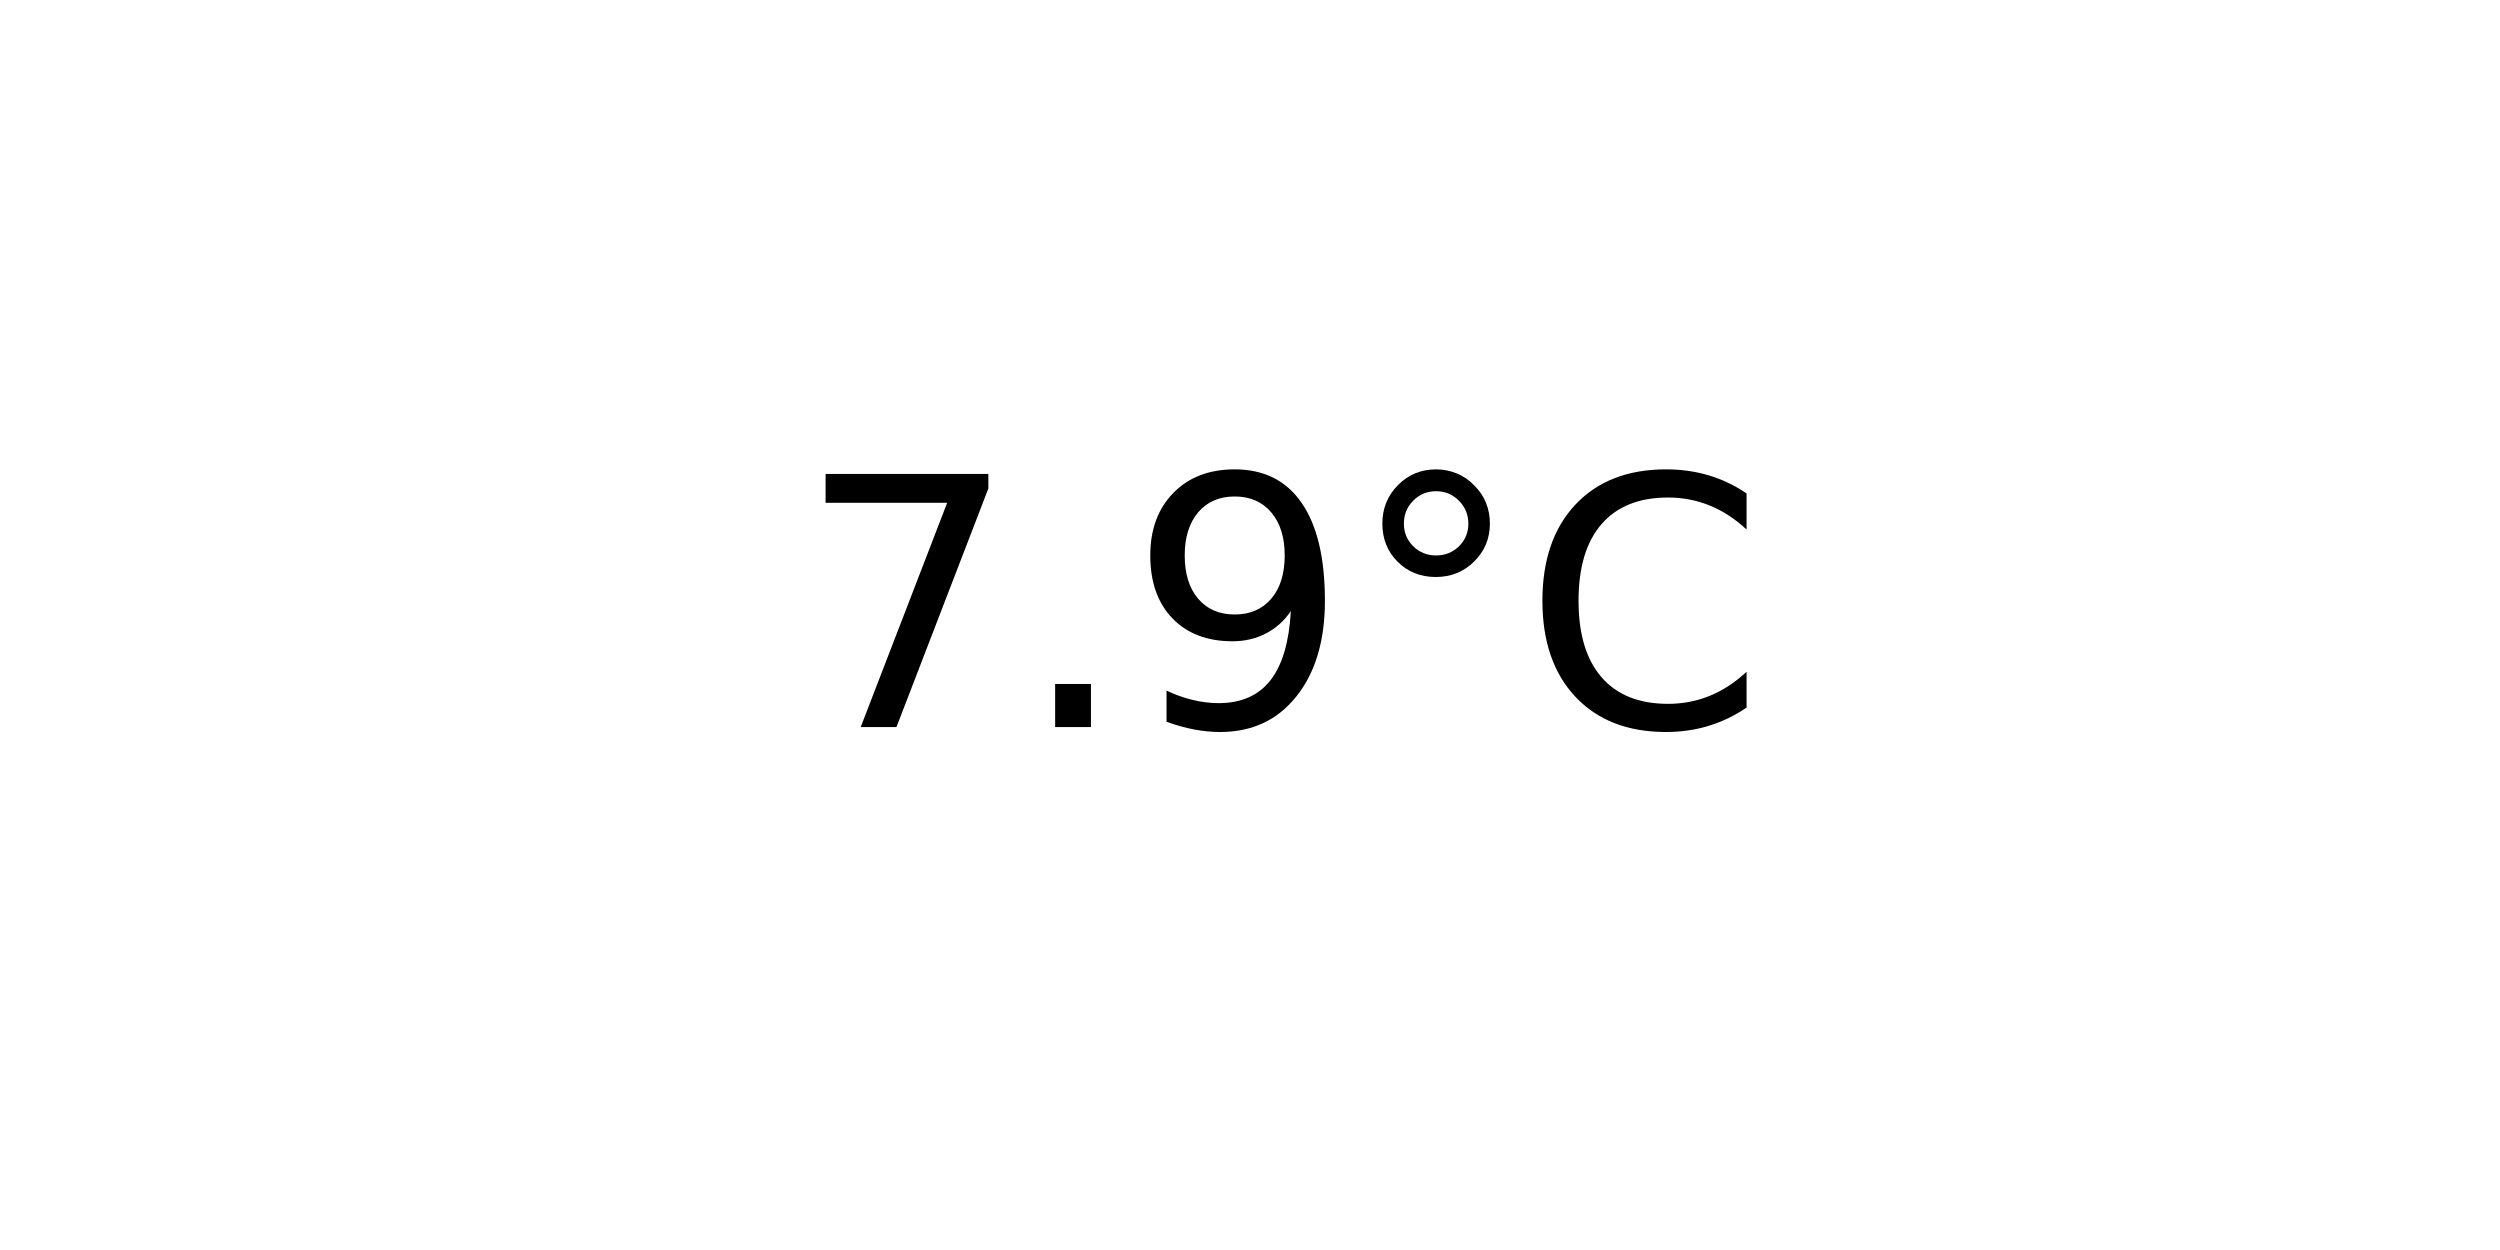
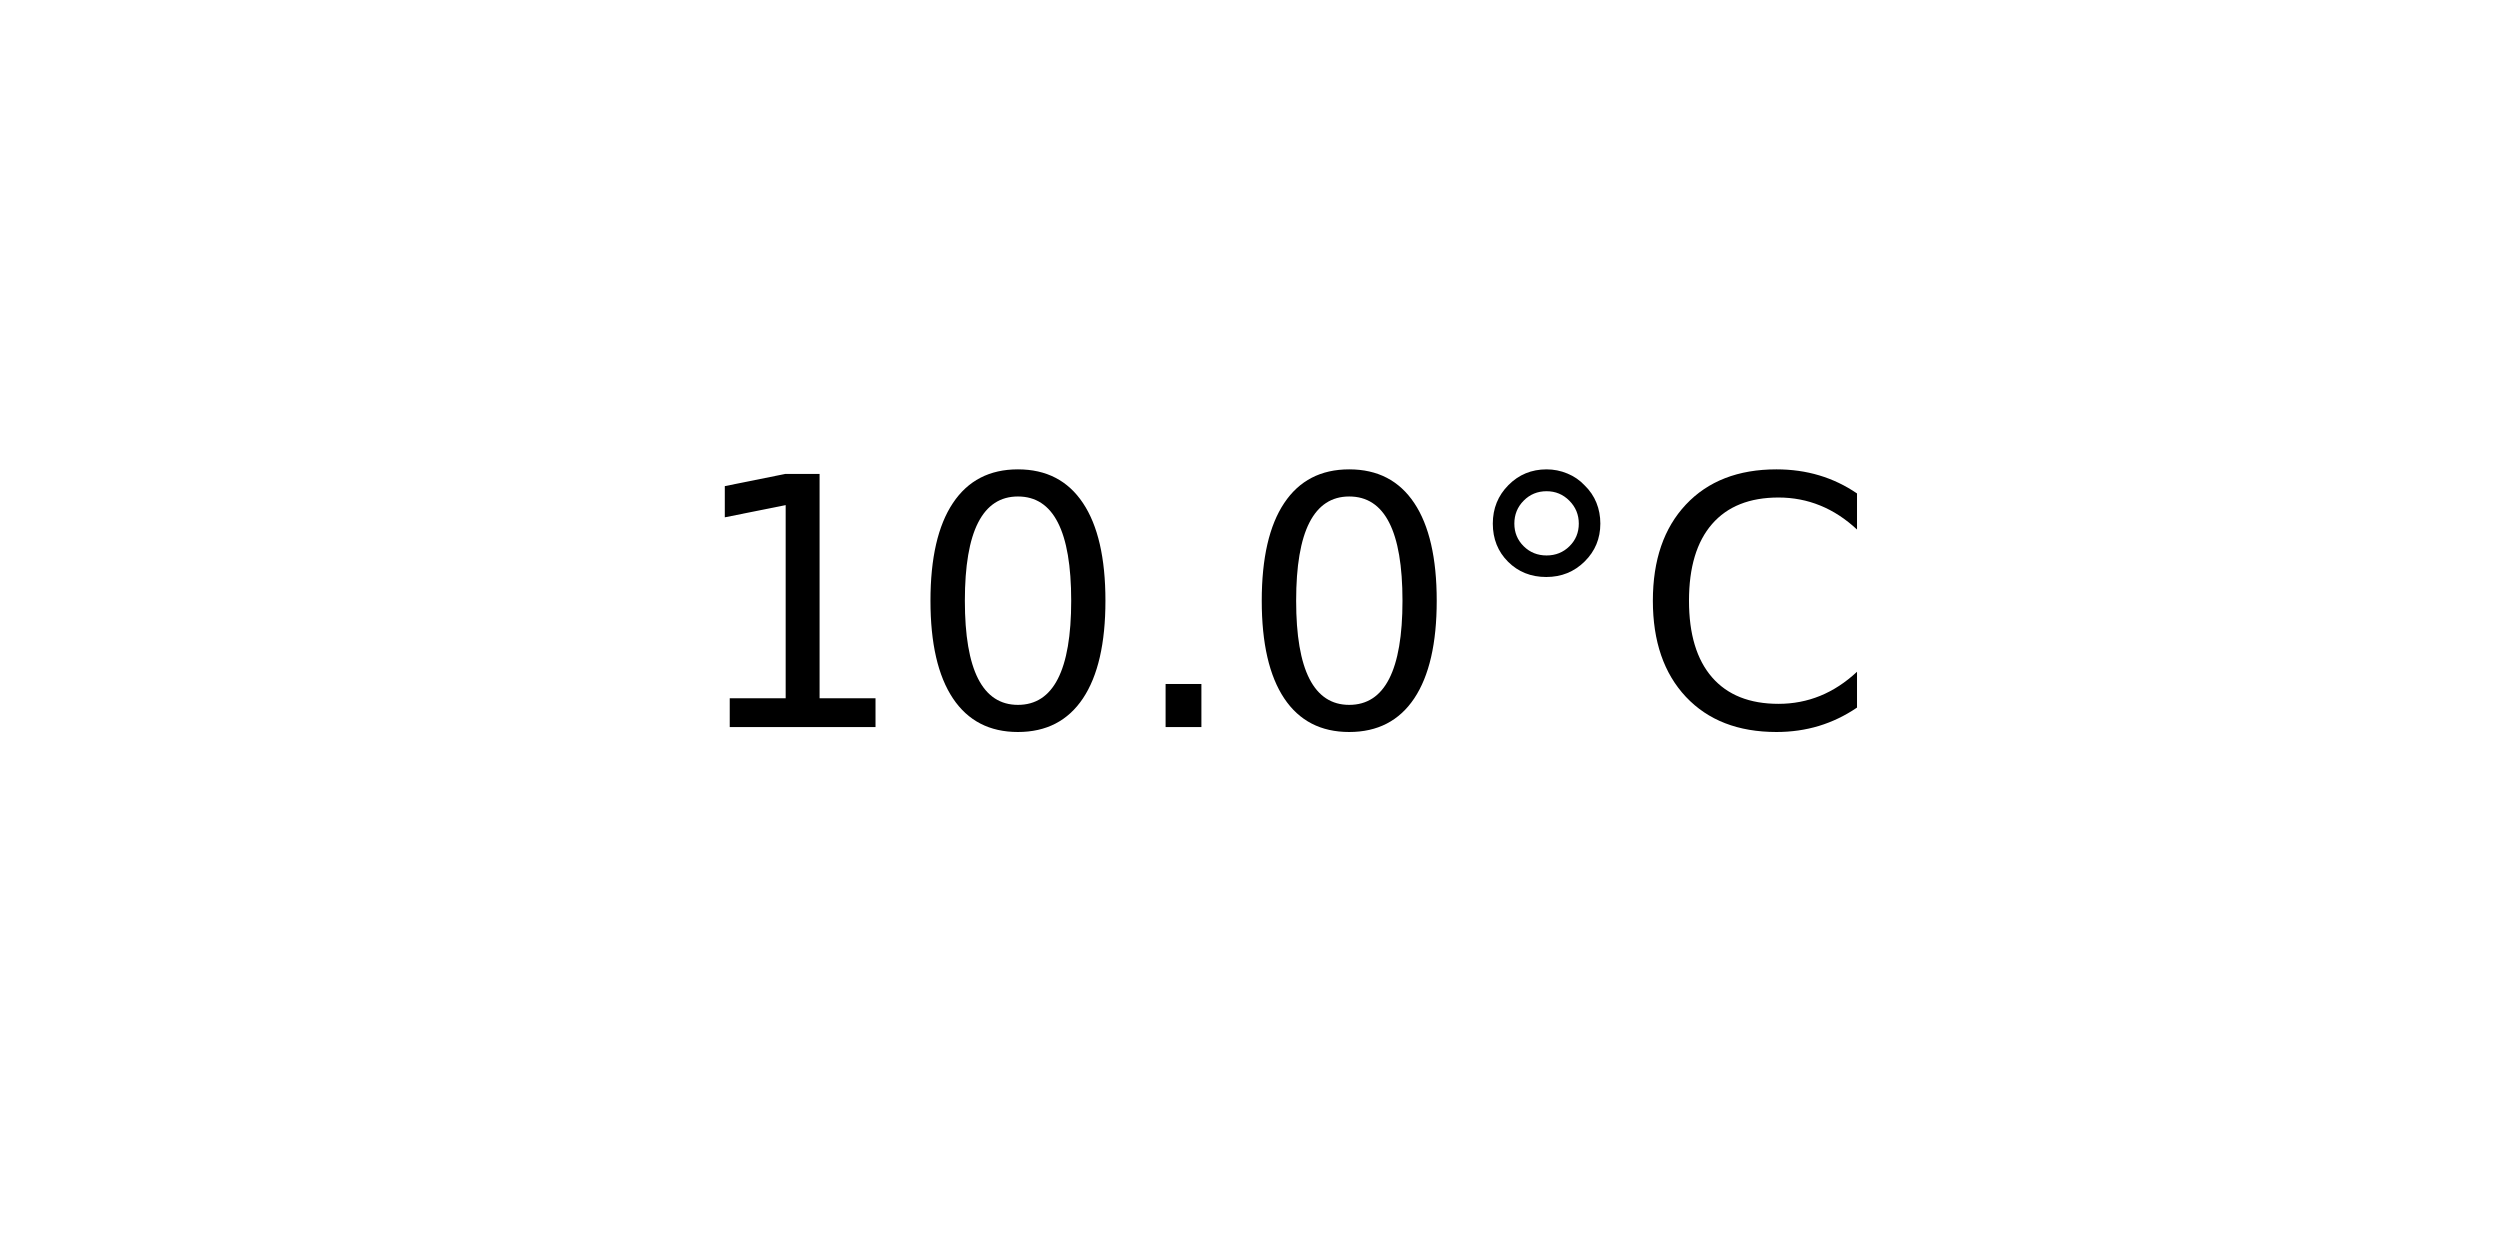
<svg xmlns="http://www.w3.org/2000/svg" xmlns:xlink="http://www.w3.org/1999/xlink" width="72pt" height="36pt" viewBox="0 0 72 36" version="1.1">
  <defs>
    <style type="text/css">*{stroke-linejoin: round; stroke-linecap: butt}</style>
  </defs>
  <g id="figure_1">
    <g id="axes_1">
      <g id="text_1">
-         <g transform="translate(22.95703 20.93937) scale(0.1 -0.1)">
+         <g transform="translate(19.77578 20.93937) scale(0.1 -0.1)">
          <defs>
-             <path id="DejaVuSans-37" d="M 525 4666  L 3525 4666  L 3525 4397  L 1831 0  L 1172 0  L 2766 4134  L 525 4134  L 525 4666  z " transform="scale(0.015625)" />
+             <path id="DejaVuSans-31" d="M 794 531  L 1825 531  L 1825 4091  L 703 3866  L 703 4441  L 1819 4666  L 2450 4666  L 2450 531  L 3481 531  L 3481 0  L 794 0  L 794 531  z " transform="scale(0.015625)" />
+             <path id="DejaVuSans-30" d="M 2034 4250  Q 1547 4250 1301 3770  Q 1056 3291 1056 2328  Q 1056 1369 1301 889  Q 1547 409 2034 409  Q 2525 409 2770 889  Q 3016 1369 3016 2328  Q 3016 3291 2770 3770  Q 2525 4250 2034 4250  z M 2034 4750  Q 2819 4750 3233 4129  Q 3647 3509 3647 2328  Q 3647 1150 3233 529  Q 2819 -91 2034 -91  Q 1250 -91 836 529  Q 422 1150 422 2328  Q 422 3509 836 4129  Q 1250 4750 2034 4750  z " transform="scale(0.015625)" />
            <path id="DejaVuSans-2e" d="M 684 794  L 1344 794  L 1344 0  L 684 0  L 684 794  z " transform="scale(0.015625)" />
-             <path id="DejaVuSans-39" d="M 703 97  L 703 672  Q 941 559 1184 500  Q 1428 441 1663 441  Q 2288 441 2617 861  Q 2947 1281 2994 2138  Q 2813 1869 2534 1725  Q 2256 1581 1919 1581  Q 1219 1581 811 2004  Q 403 2428 403 3163  Q 403 3881 828 4315  Q 1253 4750 1959 4750  Q 2769 4750 3195 4129  Q 3622 3509 3622 2328  Q 3622 1225 3098 567  Q 2575 -91 1691 -91  Q 1453 -91 1209 -44  Q 966 3 703 97  z M 1959 2075  Q 2384 2075 2632 2365  Q 2881 2656 2881 3163  Q 2881 3666 2632 3958  Q 2384 4250 1959 4250  Q 1534 4250 1286 3958  Q 1038 3666 1038 3163  Q 1038 2656 1286 2365  Q 1534 2075 1959 2075  z " transform="scale(0.015625)" />
            <path id="DejaVuSans-b0" d="M 1600 4347  Q 1350 4347 1178 4173  Q 1006 4000 1006 3750  Q 1006 3503 1178 3333  Q 1350 3163 1600 3163  Q 1850 3163 2022 3333  Q 2194 3503 2194 3750  Q 2194 3997 2020 4172  Q 1847 4347 1600 4347  z M 1600 4750  Q 1800 4750 1984 4673  Q 2169 4597 2303 4453  Q 2447 4313 2519 4134  Q 2591 3956 2591 3750  Q 2591 3338 2302 3052  Q 2013 2766 1594 2766  Q 1172 2766 890 3047  Q 609 3328 609 3750  Q 609 4169 896 4459  Q 1184 4750 1600 4750  z " transform="scale(0.015625)" />
            <path id="DejaVuSans-43" d="M 4122 4306  L 4122 3641  Q 3803 3938 3442 4084  Q 3081 4231 2675 4231  Q 1875 4231 1450 3742  Q 1025 3253 1025 2328  Q 1025 1406 1450 917  Q 1875 428 2675 428  Q 3081 428 3442 575  Q 3803 722 4122 1019  L 4122 359  Q 3791 134 3420 21  Q 3050 -91 2638 -91  Q 1578 -91 968 557  Q 359 1206 359 2328  Q 359 3453 968 4101  Q 1578 4750 2638 4750  Q 3056 4750 3426 4639  Q 3797 4528 4122 4306  z " transform="scale(0.015625)" />
          </defs>
-           <use xlink:href="#DejaVuSans-37" />
-           <use xlink:href="#DejaVuSans-2e" x="63.623" />
-           <use xlink:href="#DejaVuSans-39" x="95.41" />
-           <use xlink:href="#DejaVuSans-b0" x="159.033" />
-           <use xlink:href="#DejaVuSans-43" x="209.033" />
+           <use xlink:href="#DejaVuSans-31" />
+           <use xlink:href="#DejaVuSans-30" x="63.623" />
+           <use xlink:href="#DejaVuSans-2e" x="127.246" />
+           <use xlink:href="#DejaVuSans-30" x="159.033" />
+           <use xlink:href="#DejaVuSans-b0" x="222.656" />
+           <use xlink:href="#DejaVuSans-43" x="272.656" />
        </g>
      </g>
    </g>
  </g>
</svg>
